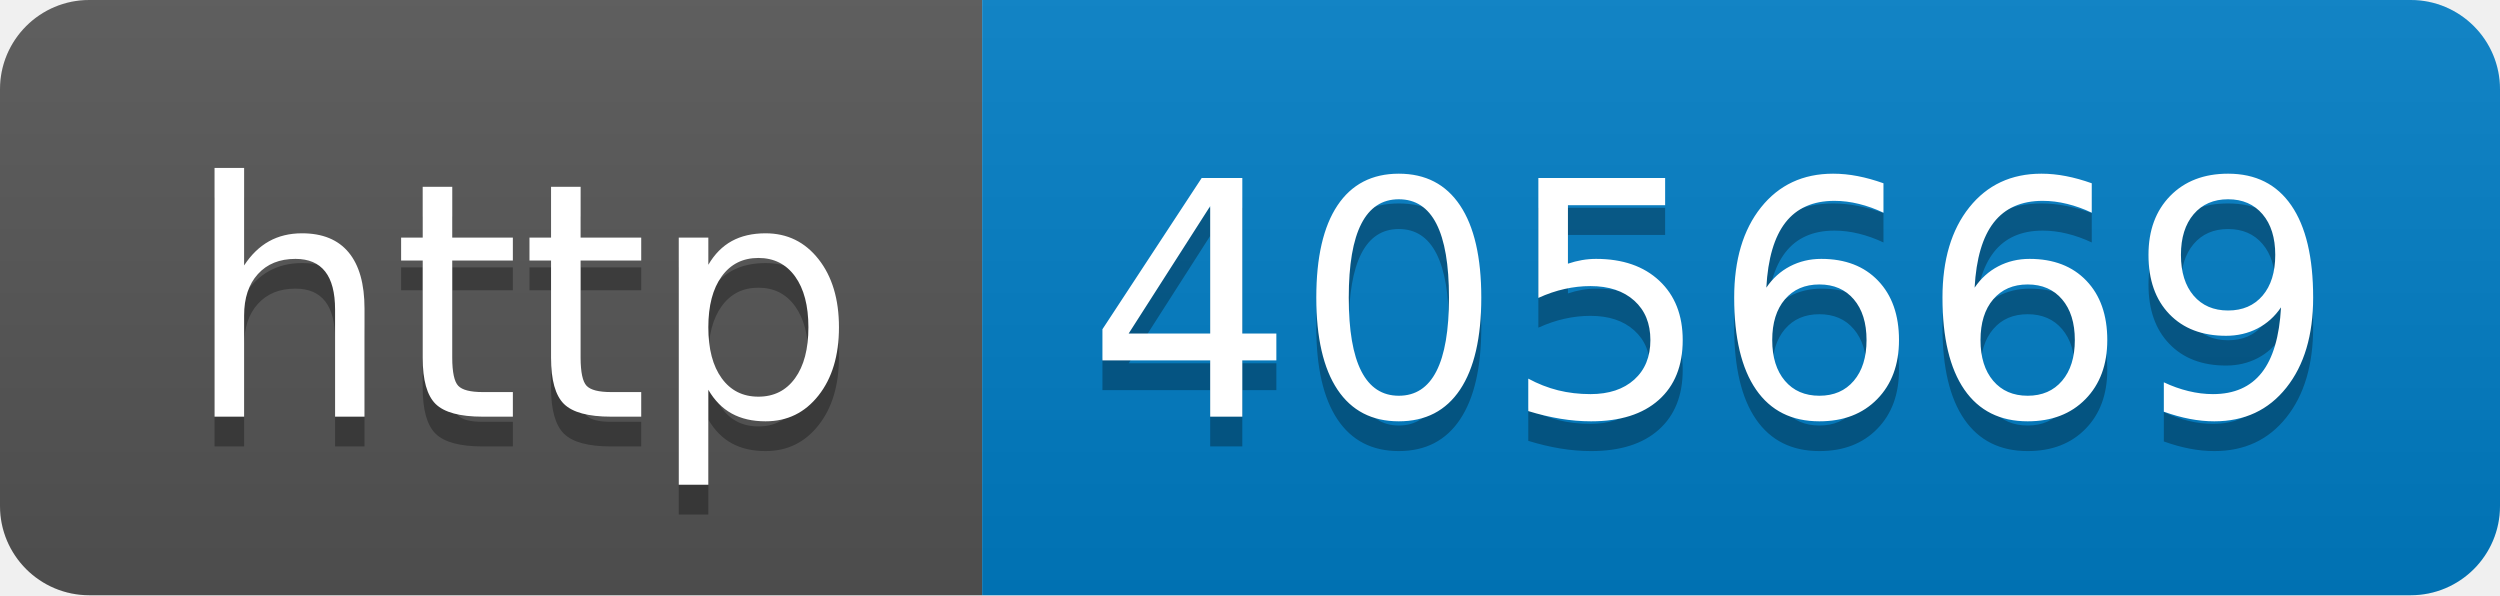
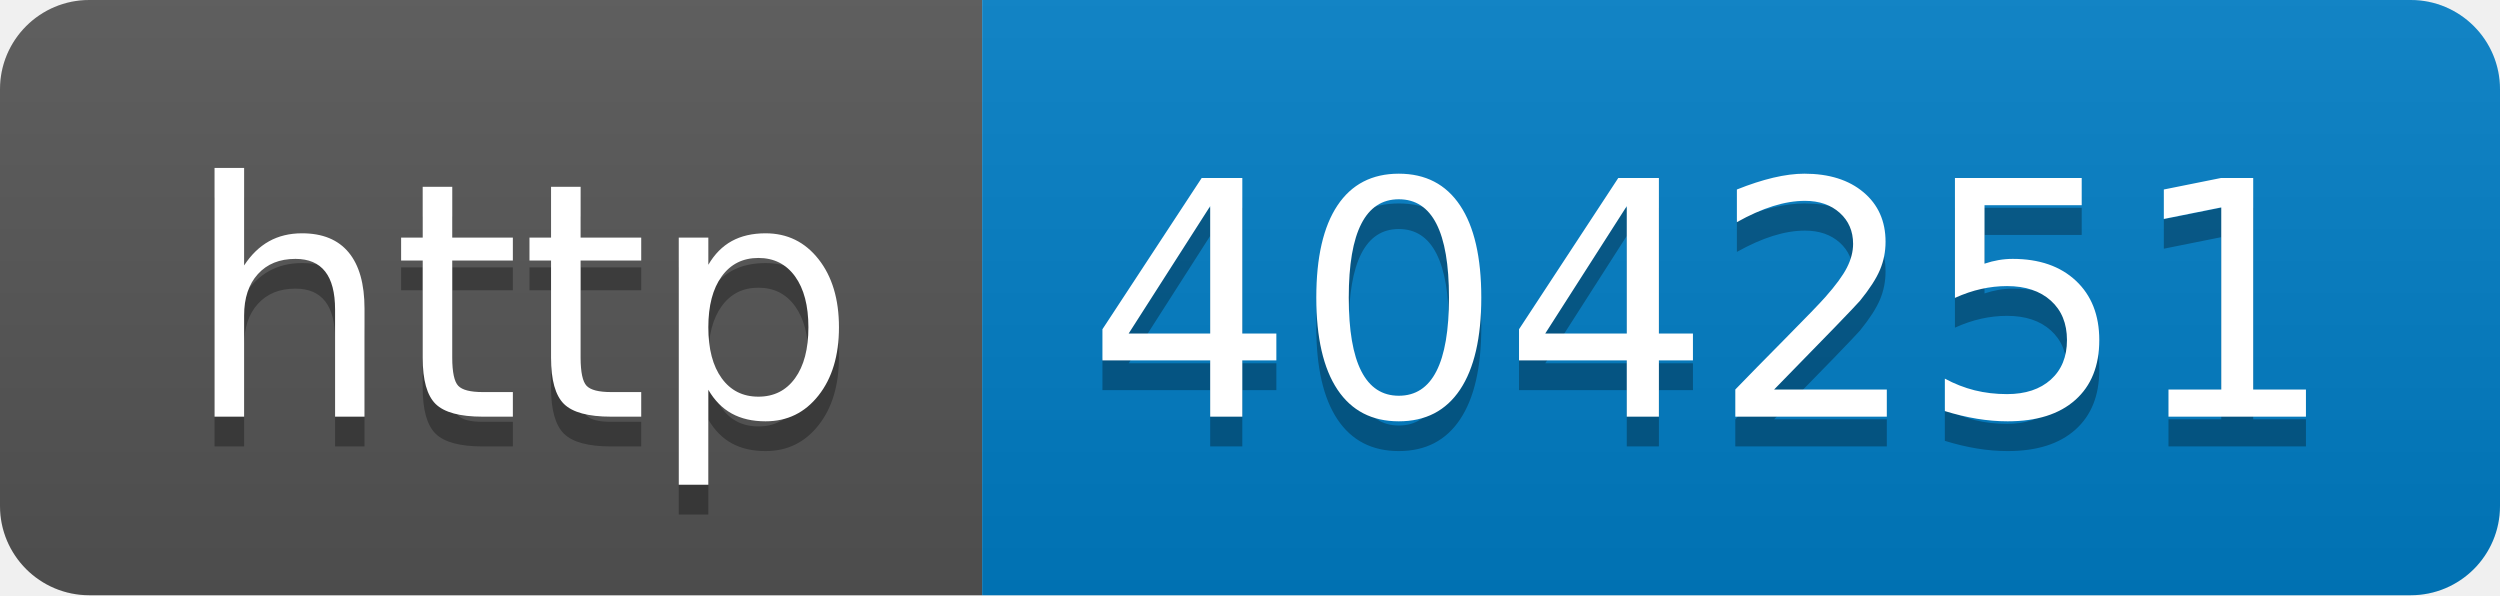
- <svg xmlns="http://www.w3.org/2000/svg" width="84" height="20" role="img" aria-label="http: 405669">
+ <svg xmlns="http://www.w3.org/2000/svg" width="84" height="20" role="img" aria-label="http: 404251">
  <linearGradient id="s" x2="0" y2="100%">
    <stop offset="0" stop-color="#bbb" stop-opacity=".1" />
    <stop offset="1" stop-opacity=".1" />
  </linearGradient>
  <clipPath id="r">
    <rect width="84" height="20" rx="3" fill="#fff" />
  </clipPath>
  <g clip-path="url(#r)">
    <rect width="33" height="20" fill="#555" />
    <rect x="33" width="51" height="20" fill="#007ec6" />
    <rect width="84" height="20" fill="url(#s)" />
  </g>
  <g fill="#fff" text-anchor="middle" font-family="Verdana,Geneva,DejaVu Sans,sans-serif" text-rendering="geometricPrecision" font-size="110">
    <text aria-hidden="true" x="175" y="150" fill="#010101" fill-opacity=".3" transform="scale(.1)" textLength="230">http</text>
    <text x="175" y="140" transform="scale(.1)" fill="#fff" textLength="230">http</text>
-     <text aria-hidden="true" x="575" y="150" fill="#010101" fill-opacity=".3" transform="scale(.1)" textLength="410">405669</text>
-     <text x="575" y="140" transform="scale(.1)" fill="#fff" textLength="410">405669</text>
+     <text aria-hidden="true" x="575" y="150" fill="#010101" fill-opacity=".3" transform="scale(.1)" textLength="410">404251</text>
+     <text x="575" y="140" transform="scale(.1)" fill="#fff" textLength="410">404251</text>
  </g>
</svg>
